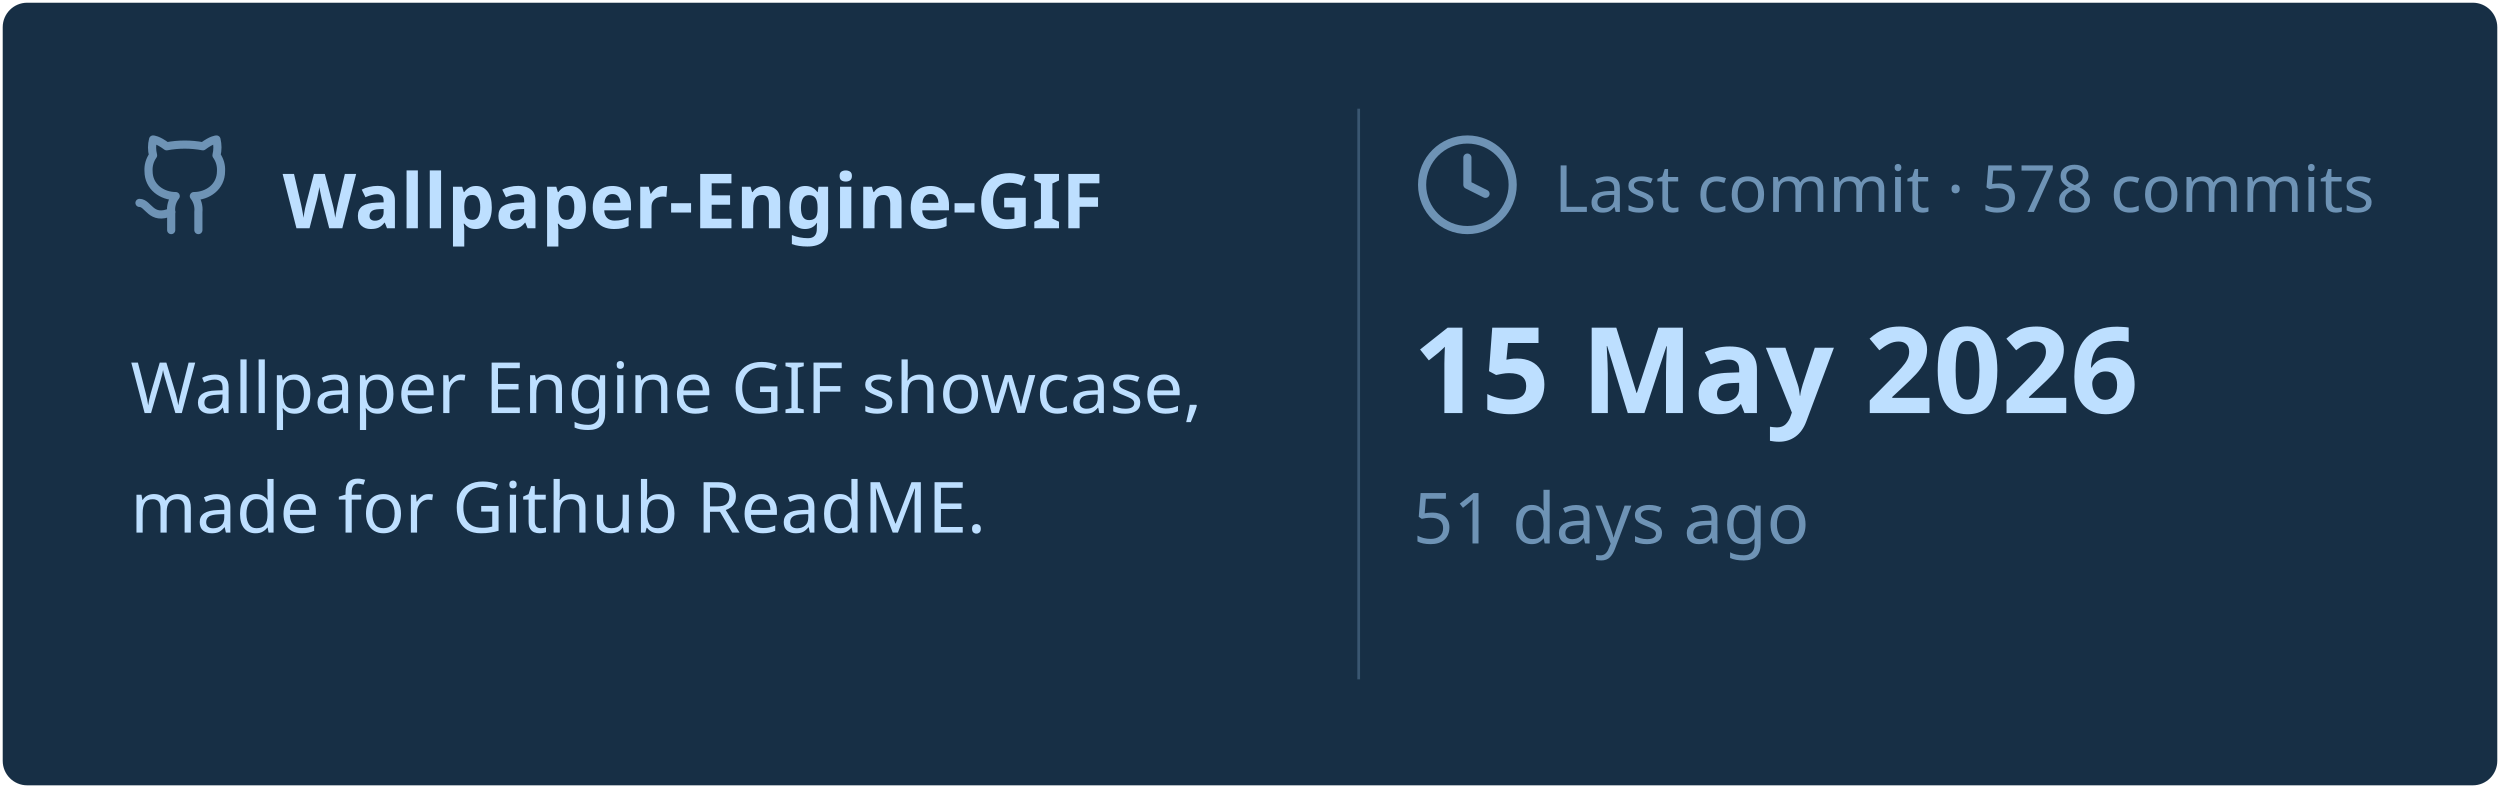
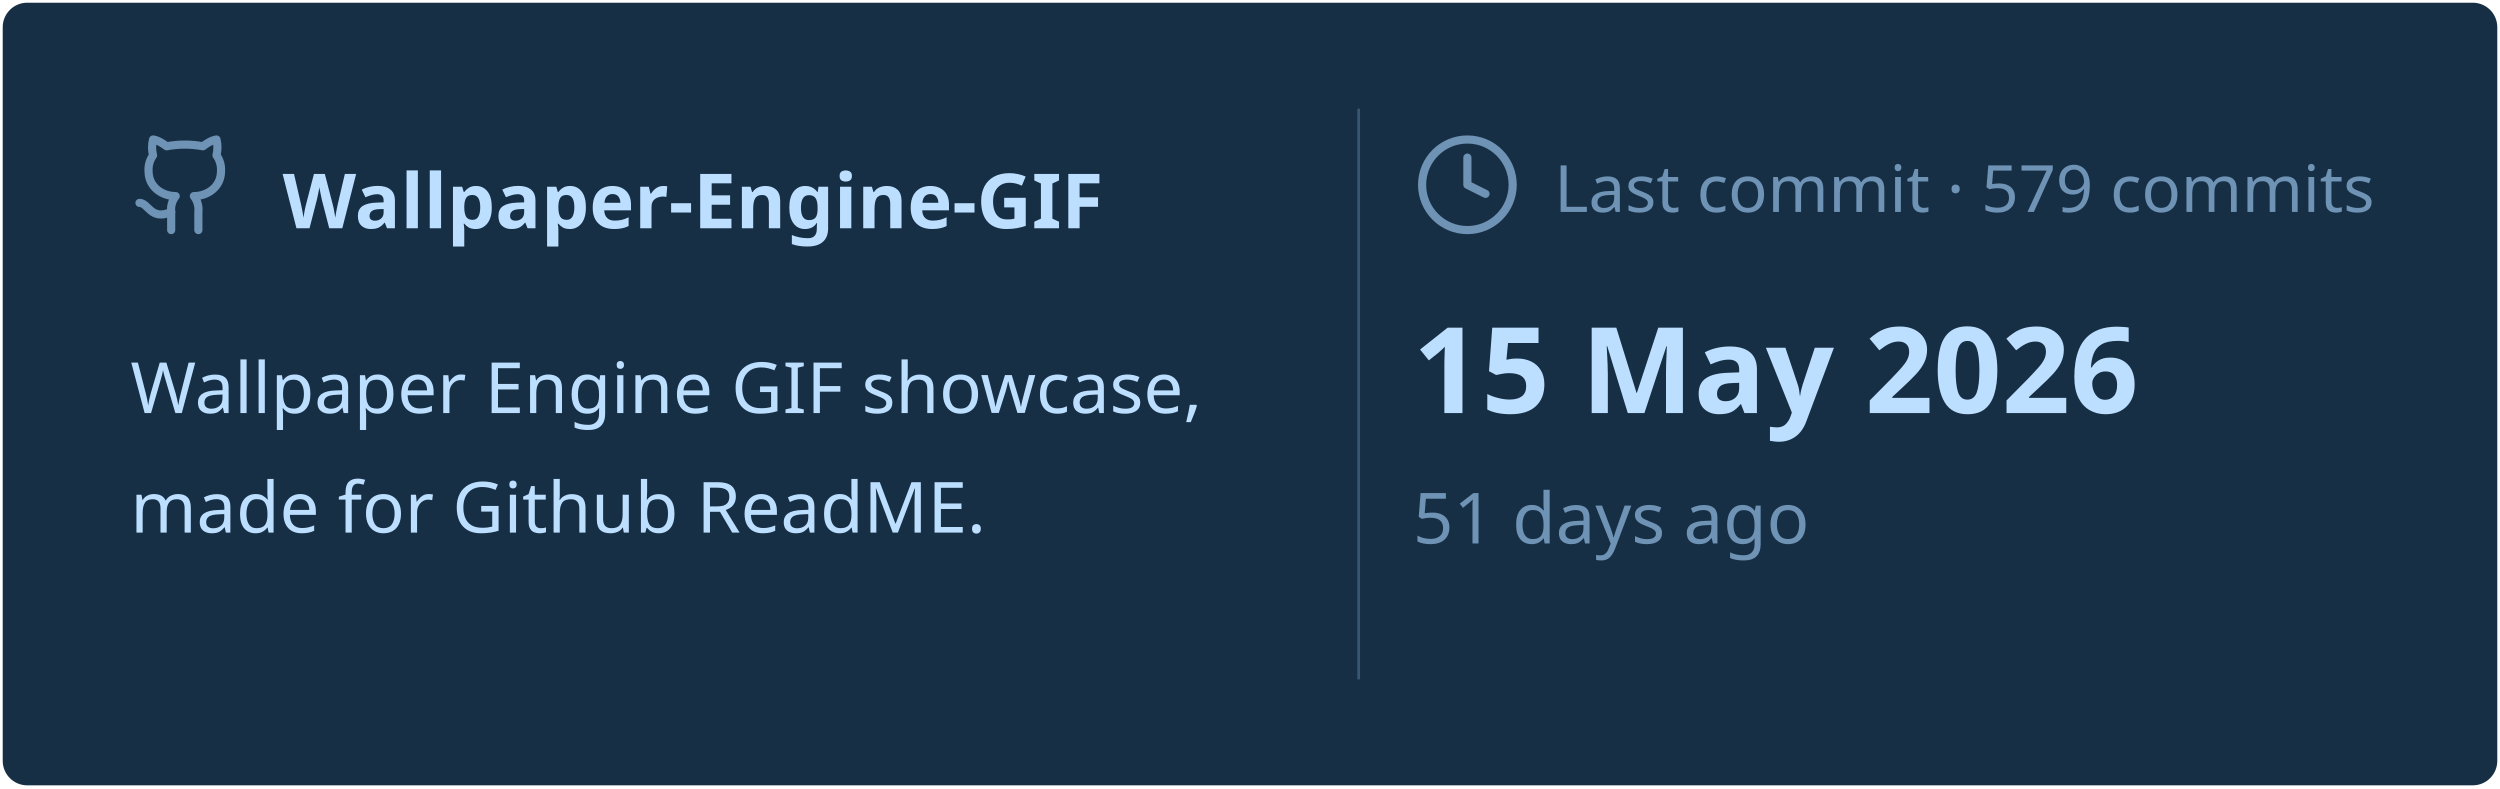
<svg xmlns="http://www.w3.org/2000/svg" viewBox="0 0 460 145" width="460px" height="145px">
  <rect stroke="#000000" stroke-opacity="0" fill="#172F45" rx="4.5" x="0.5" y="0.5" width="459" height="144" />
  <g transform="translate(24, 42)">
    <svg x="0" y="-18" width="20" height="20" viewBox="0 0 24 24" fill="none" stroke="#6E93B5" stroke-width="1.8" stroke-linecap="round" stroke-linejoin="round">
      <path d="M15 22v-4a4.8 4.8 0 0 0-1-3.5c3 0 6-2 6-5.5.08-1.25-.27-2.48-1-3.5.28-1.15.28-2.35 0-3.5 0 0-1 0-3 1.5-2.64-.5-5.36-.5-8 0C6 2 5 2 5 2c-.3 1.15-.3 2.35 0 3.5A5.403 5.403 0 0 0 4 9c0 3.5 3 5.5 6 5.5-.39.49-.68 1.05-.85 1.65-.17.6-.22 1.23-.15 1.85v4" />
      <path d="M9 18c-4.51 2-5-2-7-2" />
    </svg>
    <text x="28" y="0" font-family="&quot;Segoe UI&quot;, Ubuntu, sans-serif" font-size="14" font-weight="700" fill="#BDDFFF">Wallpaper-Engine-GIF</text>
  </g>
  <text x="24" y="76" font-family="&quot;Segoe UI&quot;, Ubuntu, sans-serif" font-size="13" font-weight="400" fill="#BDDFFF">Wallpaper Engine GIF showcase,</text>
  <text x="24" y="98" font-family="&quot;Segoe UI&quot;, Ubuntu, sans-serif" font-size="13" font-weight="400" fill="#BDDFFF">made for Github ReadME.</text>
  <line x1="250" y1="20" x2="250" y2="125" stroke="#6E93B5" stroke-width="0.5" stroke-opacity="0.4" />
  <svg x="260" y="24" width="20" height="20" viewBox="0 0 24 24" fill="none" stroke="#6E93B5" stroke-width="1.8" stroke-linecap="round" stroke-linejoin="round">
    <circle cx="12" cy="12" r="10" />
    <polyline points="12 6 12 12 16 14" />
  </svg>
-   <text x="286" y="39" font-family="&quot;Segoe UI&quot;, Ubuntu, sans-serif" font-size="12" font-weight="400" fill="#6E93B5">Last commit · 578 commits</text>
+   <text x="286" y="39" font-family="&quot;Segoe UI&quot;, Ubuntu, sans-serif" font-size="12" font-weight="400" fill="#6E93B5">Last commit · 579 commits</text>
  <text x="260" y="76" font-family="&quot;Segoe UI&quot;, Ubuntu, sans-serif" font-size="22" font-weight="700" fill="#BDDFFF">15 May 2026</text>
  <text x="260" y="100" font-family="&quot;Segoe UI&quot;, Ubuntu, sans-serif" font-size="13" font-weight="400" fill="#6E93B5">51 days ago</text>
</svg>
